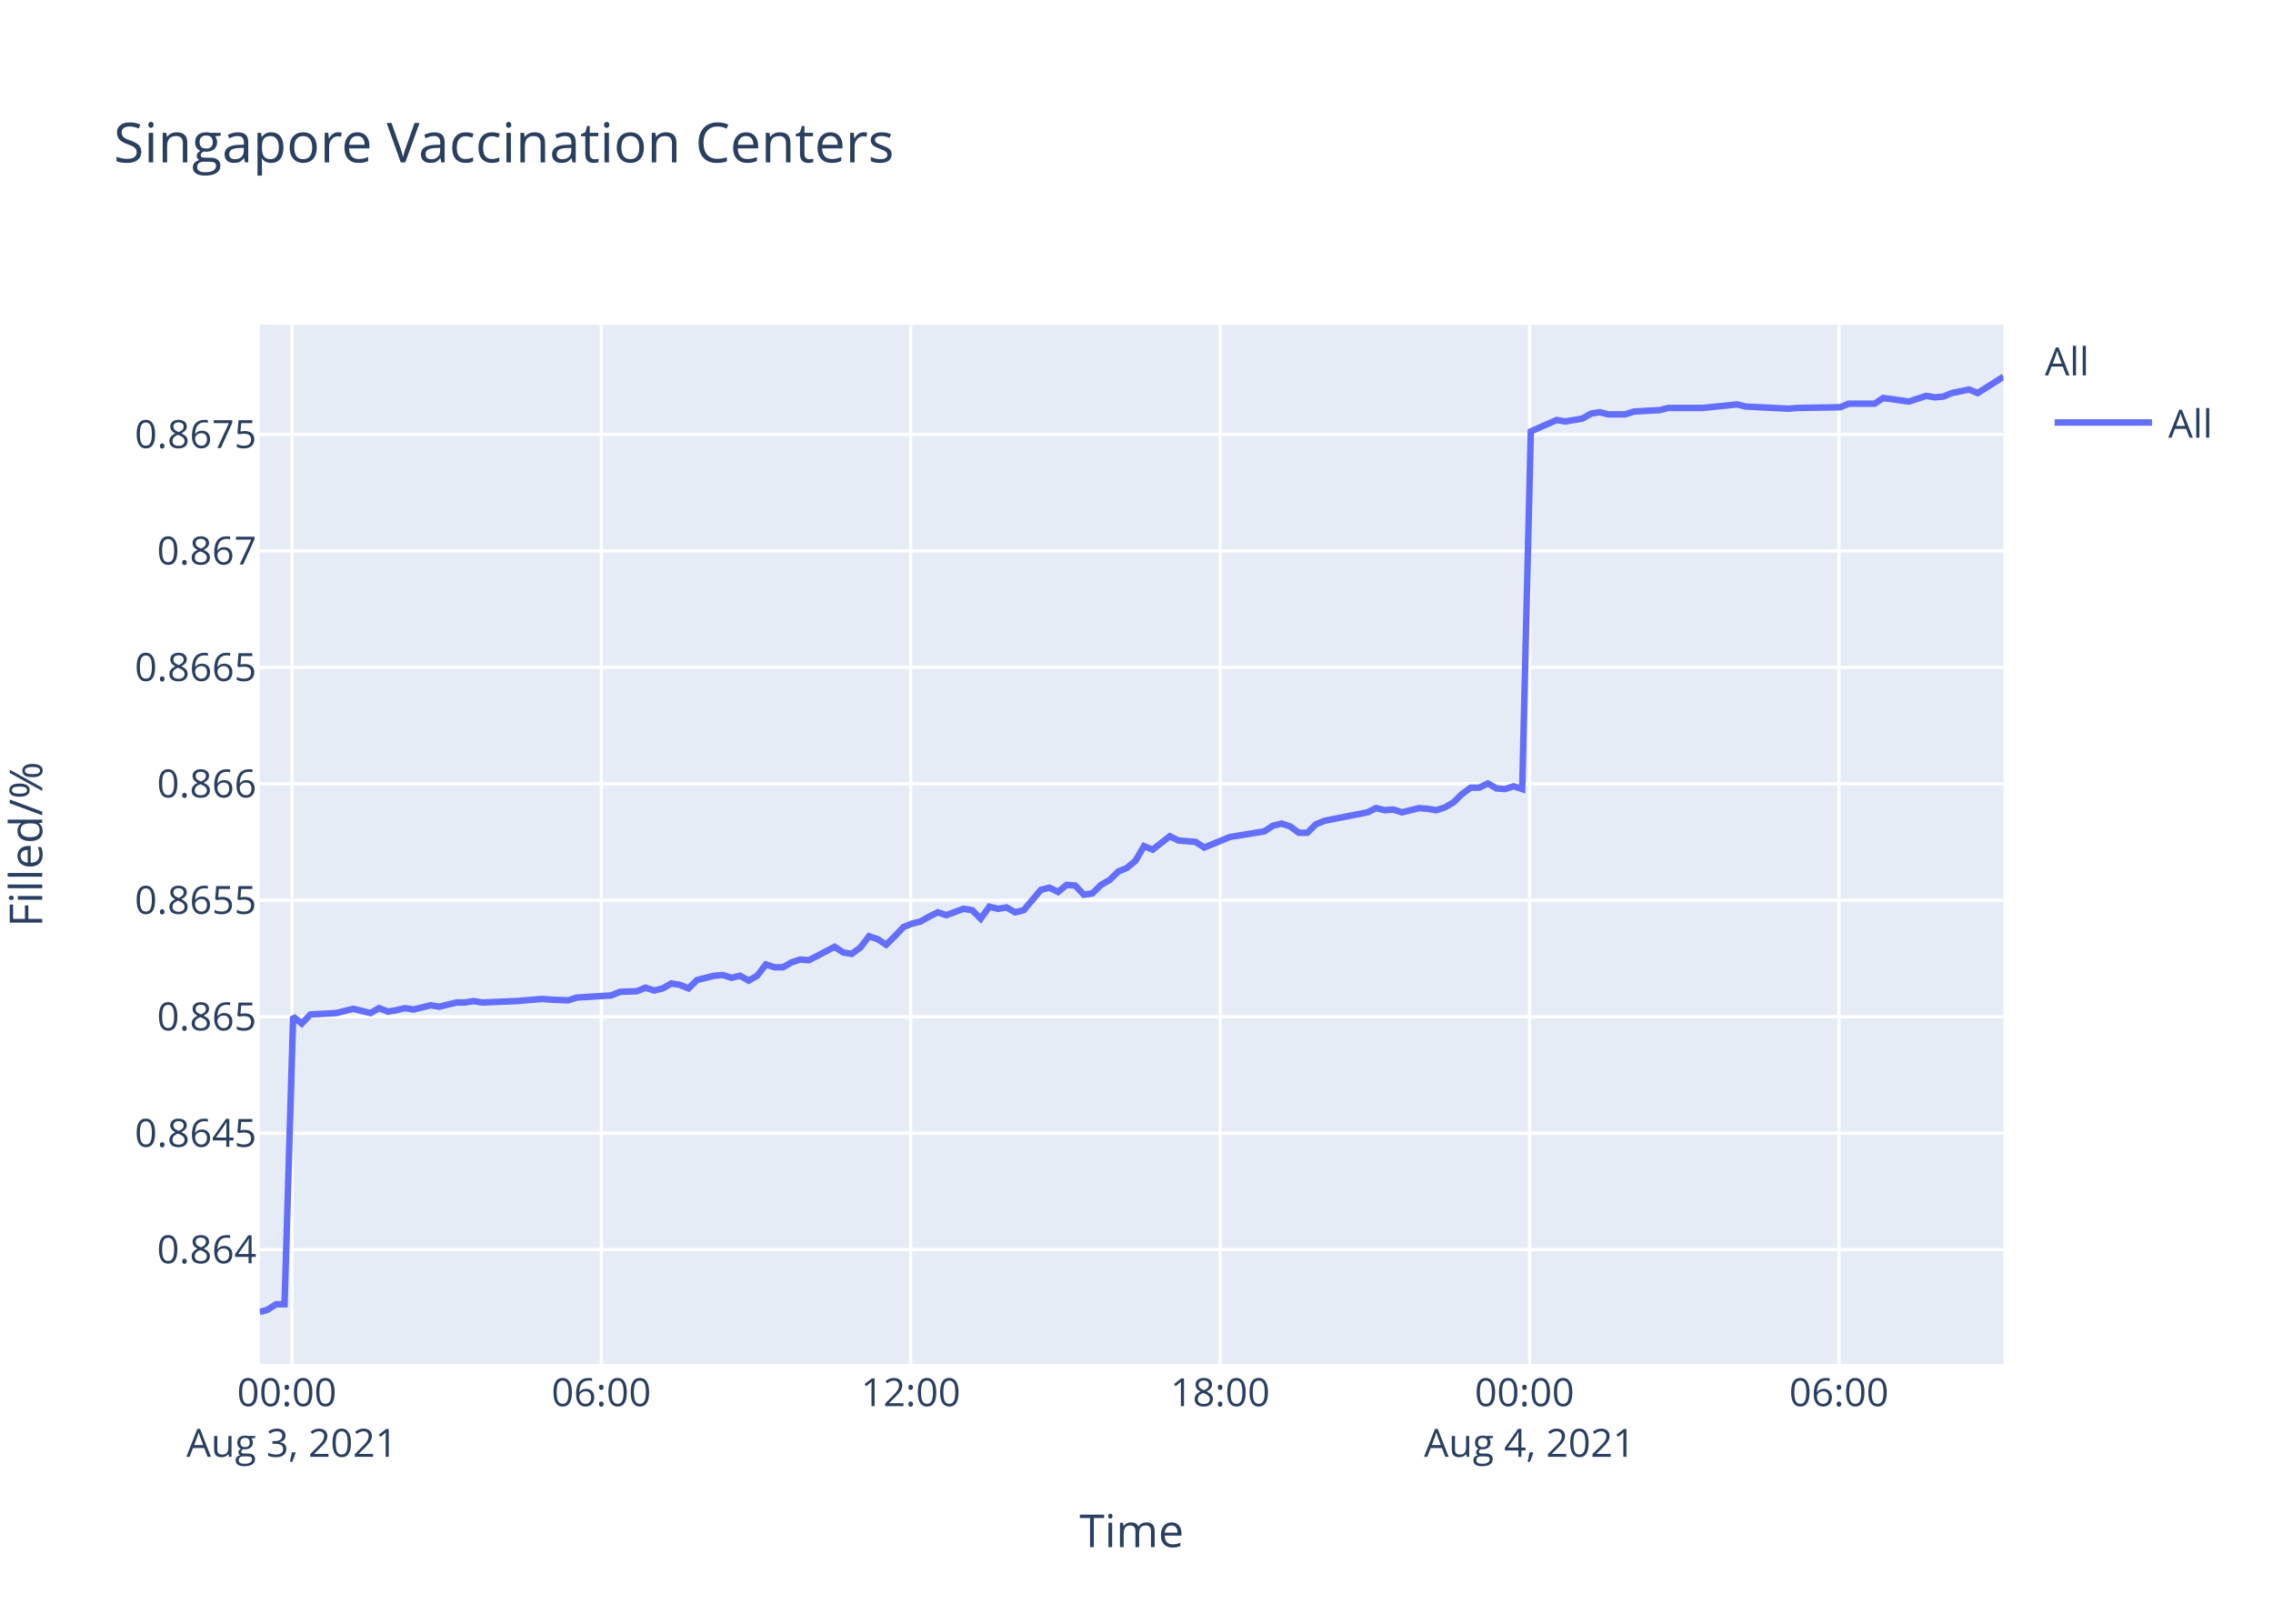
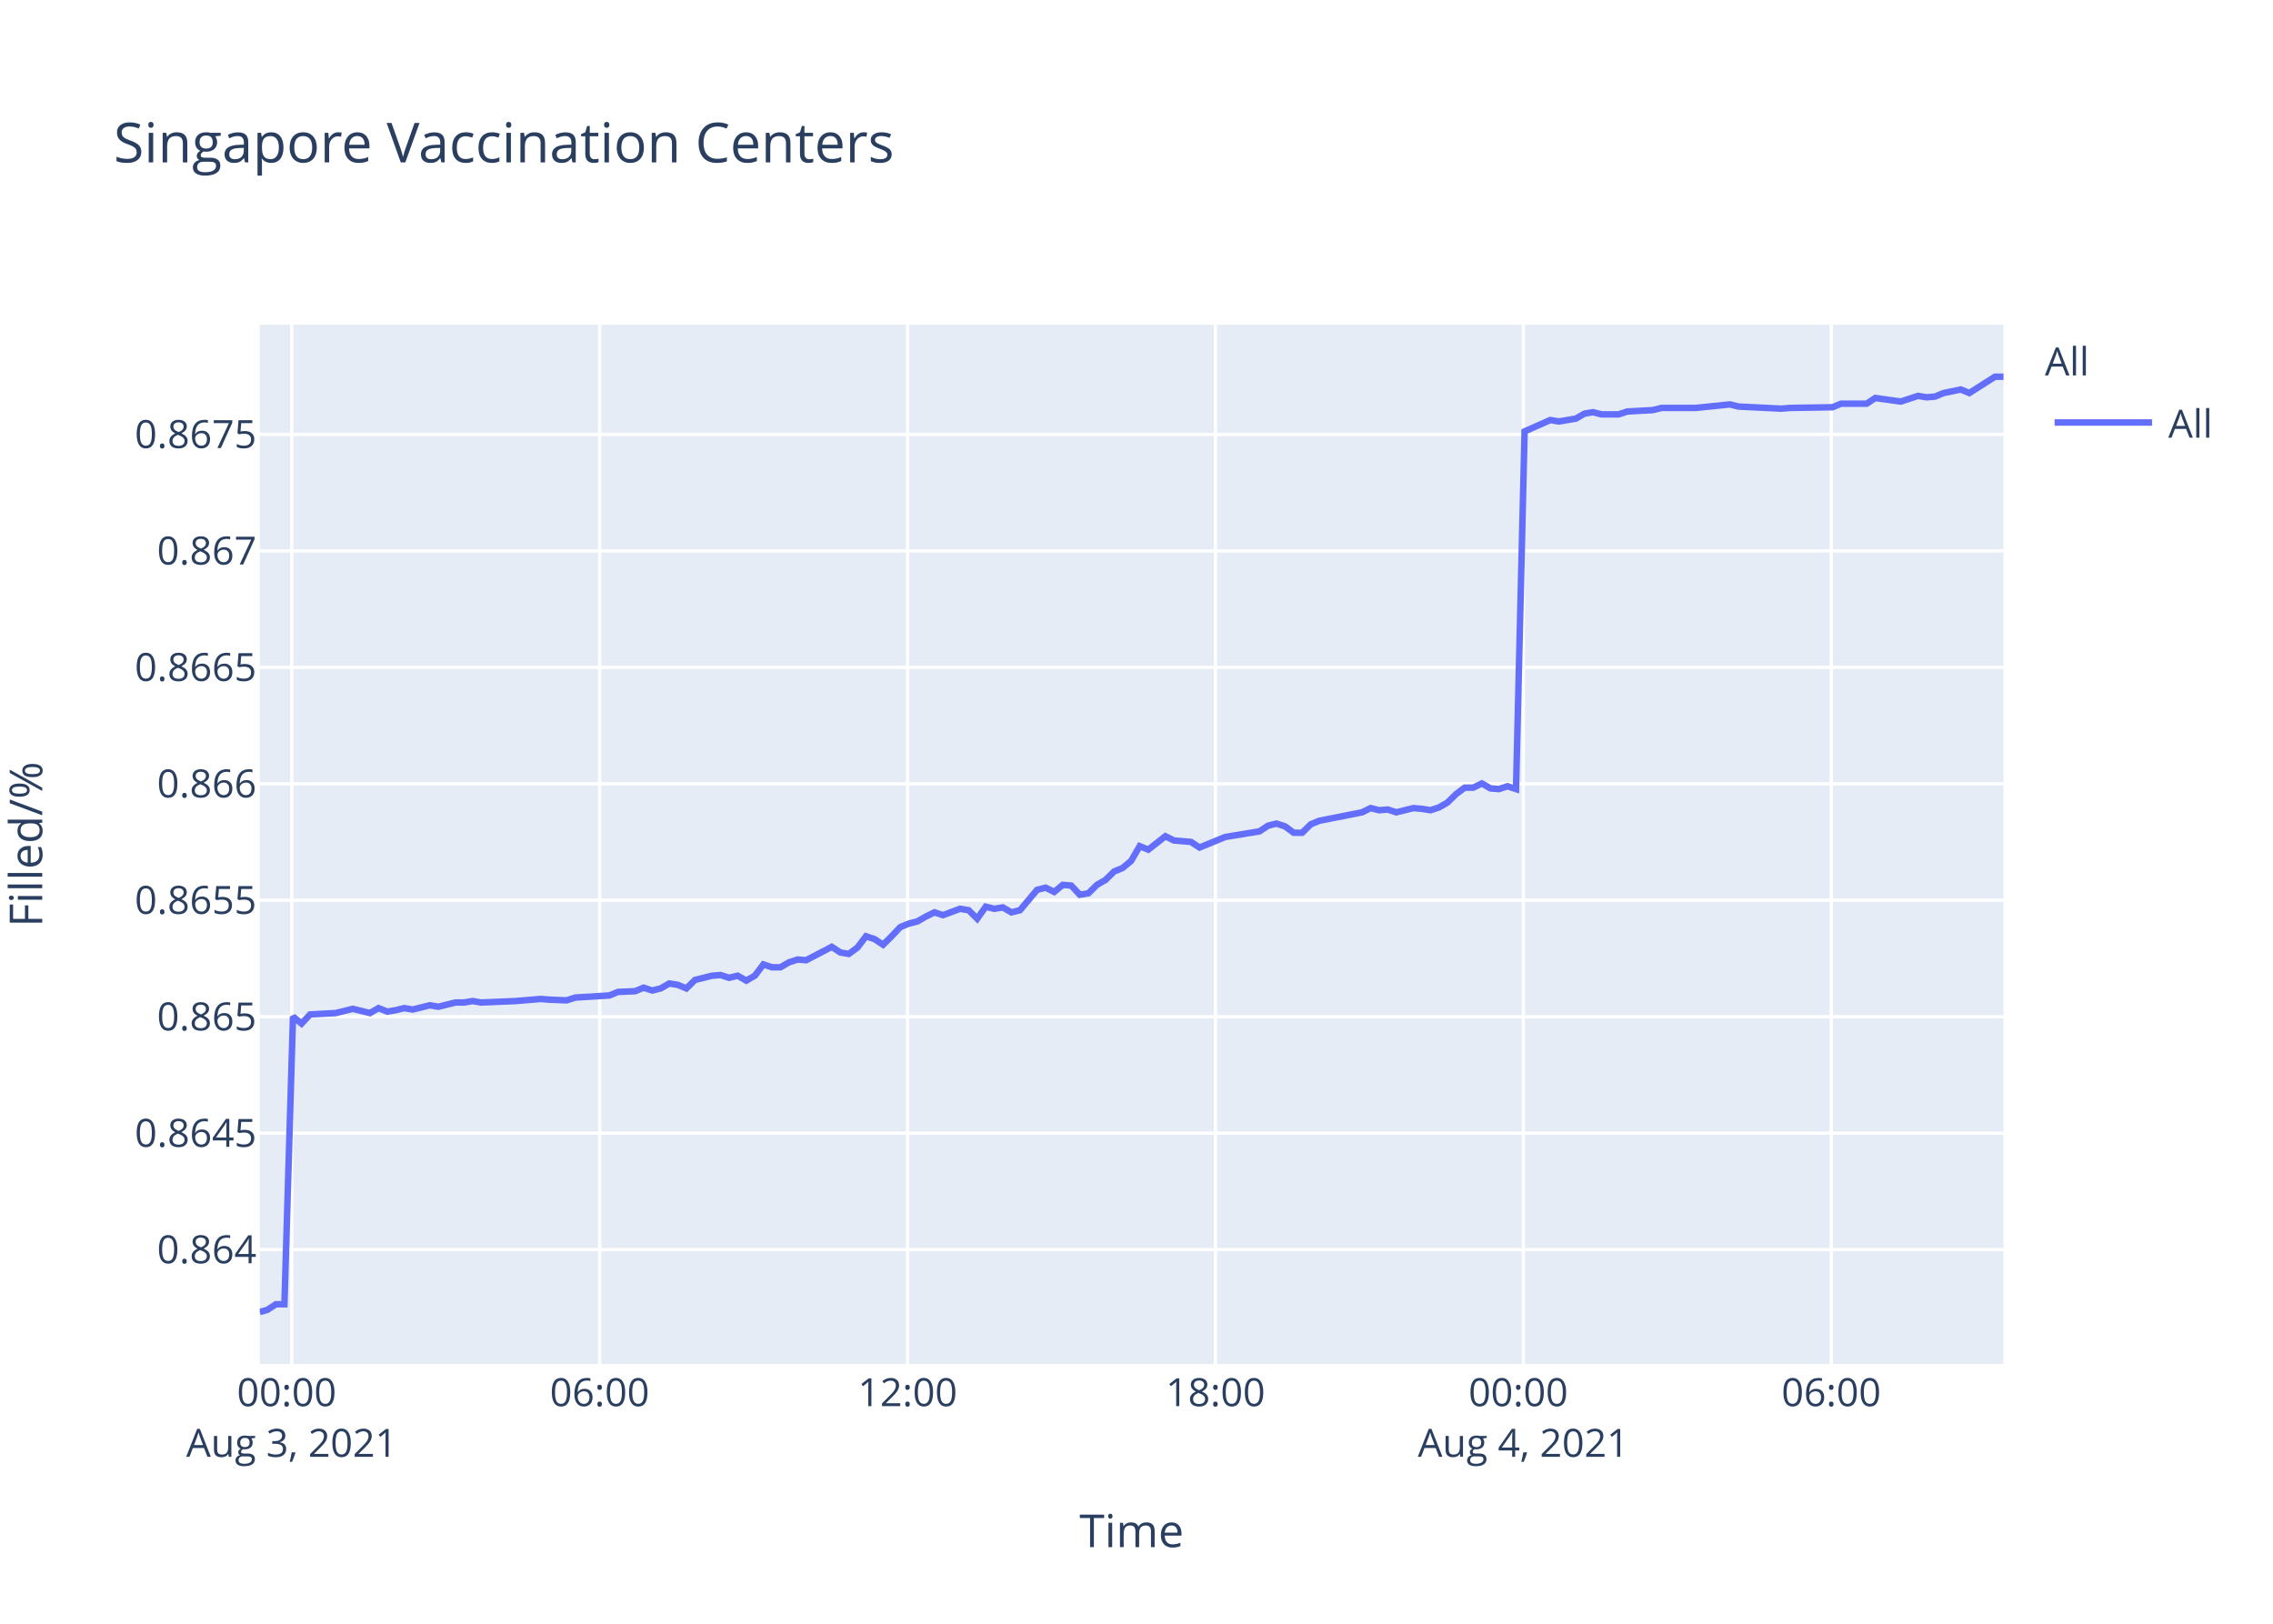
<svg xmlns="http://www.w3.org/2000/svg" class="main-svg" width="700" height="500" style="" viewBox="0 0 700 500">
  <rect x="0" y="0" width="700" height="500" style="fill: rgb(255, 255, 255); fill-opacity: 1;" />
-   <defs id="defs-102a42">
+   <defs id="defs-63ee60">
    <g class="clips">
-       <clipPath id="clip102a42xyplot" class="plotclip">
+       <clipPath id="clip63ee60xyplot" class="plotclip">
        <rect width="537" height="320" />
      </clipPath>
-       <clipPath class="axesclip" id="clip102a42x">
+       <clipPath class="axesclip" id="clip63ee60x">
        <rect x="80" y="0" width="537" height="500" />
      </clipPath>
-       <clipPath class="axesclip" id="clip102a42y">
+       <clipPath class="axesclip" id="clip63ee60y">
        <rect x="0" y="100" width="700" height="320" />
      </clipPath>
-       <clipPath class="axesclip" id="clip102a42xy">
+       <clipPath class="axesclip" id="clip63ee60xy">
        <rect x="80" y="100" width="537" height="320" />
      </clipPath>
    </g>
    <g class="gradients" />
  </defs>
  <g class="bglayer">
    <rect class="bg" x="80" y="100" width="537" height="320" style="fill: rgb(229, 236, 246); fill-opacity: 1; stroke-width: 0;" />
  </g>
  <g class="layer-below">
    <g class="imagelayer" />
    <g class="shapelayer" />
  </g>
  <g class="cartesianlayer">
    <g class="subplot xy">
      <g class="layer-subplot">
        <g class="shapelayer" />
        <g class="imagelayer" />
      </g>
      <g class="gridlayer">
        <g class="x">
-           <path class="xgrid crisp" transform="translate(89.89,0)" d="M0,100v320" style="stroke: rgb(255, 255, 255); stroke-opacity: 1; stroke-width: 1px;" />
-           <path class="xgrid crisp" transform="translate(185.18,0)" d="M0,100v320" style="stroke: rgb(255, 255, 255); stroke-opacity: 1; stroke-width: 1px;" />
-           <path class="xgrid crisp" transform="translate(280.47,0)" d="M0,100v320" style="stroke: rgb(255, 255, 255); stroke-opacity: 1; stroke-width: 1px;" />
-           <path class="xgrid crisp" transform="translate(375.76,0)" d="M0,100v320" style="stroke: rgb(255, 255, 255); stroke-opacity: 1; stroke-width: 1px;" />
-           <path class="xgrid crisp" transform="translate(471.05,0)" d="M0,100v320" style="stroke: rgb(255, 255, 255); stroke-opacity: 1; stroke-width: 1px;" />
-           <path class="xgrid crisp" transform="translate(566.33,0)" d="M0,100v320" style="stroke: rgb(255, 255, 255); stroke-opacity: 1; stroke-width: 1px;" />
+           <path class="xgrid crisp" transform="translate(89.84,0)" d="M0,100v320" style="stroke: rgb(255, 255, 255); stroke-opacity: 1; stroke-width: 1px;" />
+           <path class="xgrid crisp" transform="translate(184.67,0)" d="M0,100v320" style="stroke: rgb(255, 255, 255); stroke-opacity: 1; stroke-width: 1px;" />
+           <path class="xgrid crisp" transform="translate(279.49,0)" d="M0,100v320" style="stroke: rgb(255, 255, 255); stroke-opacity: 1; stroke-width: 1px;" />
+           <path class="xgrid crisp" transform="translate(374.31,0)" d="M0,100v320" style="stroke: rgb(255, 255, 255); stroke-opacity: 1; stroke-width: 1px;" />
+           <path class="xgrid crisp" transform="translate(469.13,0)" d="M0,100v320" style="stroke: rgb(255, 255, 255); stroke-opacity: 1; stroke-width: 1px;" />
+           <path class="xgrid crisp" transform="translate(563.96,0)" d="M0,100v320" style="stroke: rgb(255, 255, 255); stroke-opacity: 1; stroke-width: 1px;" />
        </g>
        <g class="y">
          <path class="ygrid crisp" transform="translate(0,384.8)" d="M80,0h537" style="stroke: rgb(255, 255, 255); stroke-opacity: 1; stroke-width: 1px;" />
          <path class="ygrid crisp" transform="translate(0,348.94)" d="M80,0h537" style="stroke: rgb(255, 255, 255); stroke-opacity: 1; stroke-width: 1px;" />
          <path class="ygrid crisp" transform="translate(0,313.08)" d="M80,0h537" style="stroke: rgb(255, 255, 255); stroke-opacity: 1; stroke-width: 1px;" />
          <path class="ygrid crisp" transform="translate(0,277.21)" d="M80,0h537" style="stroke: rgb(255, 255, 255); stroke-opacity: 1; stroke-width: 1px;" />
          <path class="ygrid crisp" transform="translate(0,241.35)" d="M80,0h537" style="stroke: rgb(255, 255, 255); stroke-opacity: 1; stroke-width: 1px;" />
          <path class="ygrid crisp" transform="translate(0,205.49)" d="M80,0h537" style="stroke: rgb(255, 255, 255); stroke-opacity: 1; stroke-width: 1px;" />
          <path class="ygrid crisp" transform="translate(0,169.63)" d="M80,0h537" style="stroke: rgb(255, 255, 255); stroke-opacity: 1; stroke-width: 1px;" />
          <path class="ygrid crisp" transform="translate(0,133.76)" d="M80,0h537" style="stroke: rgb(255, 255, 255); stroke-opacity: 1; stroke-width: 1px;" />
        </g>
      </g>
      <g class="zerolinelayer" />
      <path class="xlines-below" />
      <path class="ylines-below" />
      <g class="overlines-below" />
      <g class="xaxislayer-below" />
      <g class="yaxislayer-below" />
      <g class="overaxes-below" />
-       <g class="plot" transform="translate(80,100)" clip-path="url('#clip102a42xyplot')">
+       <g class="plot" transform="translate(80,100)" clip-path="url('#clip63ee60xyplot')">
        <g class="scatterlayer mlayer">
-           <g class="trace scatter tracebb67d1" style="stroke-miterlimit: 2; opacity: 1;">
+           <g class="trace scatter trace1c6e2f" style="stroke-miterlimit: 2; opacity: 1;">
            <g class="fills" />
            <g class="errorbars" />
            <g class="lines">
-               <path class="js-line" d="M0,304L2.34,303.35L4.99,301.63L7.63,301.63L10.28,213.03L12.93,215.2L15.58,212.38L23.51,211.95L26.15,211.3L28.8,210.65L31.45,211.3L34.1,211.95L36.75,210.43L39.47,211.51L42.04,211.08L44.69,210.43L47.33,210.86L52.63,209.56L55.28,210L60.58,208.7L63.22,208.7L65.87,208.26L68.51,208.7L79.1,208.26L81.75,208.04L87.03,207.61L89.68,207.83L94.97,208.04L97.62,207.18L108.22,206.53L110.86,205.44L116.14,205.23L118.79,204.14L121.45,205.01L124.09,204.36L126.73,202.84L129.39,203.27L132.04,204.36L134.68,201.76L139.98,200.45L142.61,200.24L145.26,201.1L147.91,200.45L150.56,201.97L153.2,200.45L155.86,196.98L158.49,197.85L161.14,197.85L163.79,196.33L166.45,195.47L169.09,195.68L177.03,191.56L179.68,193.3L182.31,193.73L184.97,191.78L187.61,188.31L190.26,189.18L192.9,190.91L195.55,188.31L198.21,185.49L200.85,184.41L203.5,183.75L206.14,182.24L208.8,180.94L211.44,181.8L216.72,179.85L219.38,180.28L222.02,182.89L224.67,179.2L227.32,179.85L229.97,179.42L232.62,180.94L235.27,180.28L240.56,174L243.2,173.34L245.85,174.65L248.5,172.48L251.14,172.69L253.78,175.51L256.44,175.08L259.08,172.48L261.73,170.96L264.39,168.36L267.03,167.27L269.67,165.1L272.31,160.55L274.97,161.63L280.26,157.51L282.91,158.81L288.2,159.25L290.84,160.98L298.79,157.73L301.45,157.3L309.38,156L312.03,154.26L314.67,153.61L317.32,154.48L319.97,156.43L322.6,156.43L325.25,153.83L327.91,152.74L341.14,150.14L343.79,148.84L346.43,149.49L349.06,149.27L351.72,150.14L354.36,149.49L357.02,148.84L359.67,149.06L362.32,149.49L364.96,148.62L367.6,147.1L370.26,144.5L372.9,142.55L375.55,142.55L378.2,141.25L380.85,142.77L383.48,142.98L386.13,142.12L388.78,142.98L391.43,32.84L399.37,29.34L402.03,29.78L407.32,28.9L409.96,27.37L412.61,26.93L415.25,27.59L420.55,27.59L423.19,26.72L431.12,26.28L433.78,25.62L441.72,25.62L444.37,25.62L454.96,24.53L457.62,25.19L470.84,25.84L473.49,25.62L486.71,25.4L489.36,24.31L497.3,24.31L499.95,22.56L507.89,23.65L510.52,22.78L513.18,21.9L515.82,22.34L518.47,22.12L521.11,21.03L526.42,19.94L529.06,21.03L537,16" style="vector-effect: non-scaling-stroke; fill: none; stroke: rgb(99, 110, 250); stroke-opacity: 1; stroke-width: 2px; opacity: 1;" />
+               <path class="js-line" d="M0,304L2.33,303.35L4.96,301.63L7.59,301.63L10.23,213.03L12.86,215.2L15.5,212.38L23.4,211.95L26.03,211.3L28.66,210.65L31.29,211.3L33.94,211.95L36.57,210.43L39.27,211.51L41.84,211.08L44.47,210.43L47.1,210.86L52.37,209.56L55.01,210L60.28,208.7L62.91,208.7L65.54,208.26L68.17,208.7L78.72,208.26L81.35,208.04L86.61,207.61L89.24,207.83L94.5,208.04L97.14,207.18L107.69,206.53L110.32,205.44L115.58,205.23L118.21,204.14L120.86,205.01L123.48,204.36L126.11,202.84L128.75,203.27L131.39,204.36L134.03,201.76L139.29,200.45L141.91,200.24L144.55,201.1L147.19,200.45L149.83,201.97L152.45,200.45L155.1,196.98L157.72,197.85L160.35,197.85L162.99,196.33L165.63,195.47L168.26,195.68L176.17,191.56L178.8,193.3L181.42,193.73L184.07,191.78L186.69,188.31L189.33,189.18L191.96,190.91L194.59,188.31L197.24,185.49L199.86,184.41L202.5,183.75L205.13,182.24L207.78,180.94L210.41,181.8L215.66,179.85L218.31,180.28L220.94,182.89L223.57,179.2L226.21,179.85L228.84,179.42L231.48,180.94L234.12,180.28L239.39,174L242.02,173.34L244.65,174.65L247.28,172.48L249.91,172.69L252.54,175.51L255.18,175.08L257.82,172.48L260.45,170.96L263.1,168.36L265.73,167.27L268.35,165.1L270.98,160.55L273.63,161.63L278.89,157.51L281.52,158.81L286.79,159.25L289.42,160.98L297.33,157.73L299.98,157.3L307.87,156L310.51,154.26L313.13,153.61L315.77,154.48L318.41,156.43L321.02,156.43L323.66,153.83L326.3,152.74L339.47,150.14L342.11,148.84L344.74,149.49L347.36,149.27L350,150.14L352.63,149.49L355.28,148.84L357.91,149.06L360.55,149.49L363.18,148.62L365.8,147.1L368.45,144.5L371.07,142.55L373.71,142.55L376.35,141.25L378.98,142.77L381.61,142.98L384.24,142.12L386.88,142.98L389.52,32.84L397.42,29.34L400.06,29.78L405.32,28.9L407.96,27.37L410.59,26.93L413.22,27.59L418.5,27.59L421.13,26.72L429.02,26.28L431.66,25.62L439.56,25.62L442.2,25.62L452.74,24.53L455.38,25.19L468.54,25.84L471.18,25.62L484.33,25.4L486.97,24.31L494.87,24.31L497.5,22.56L505.4,23.65L508.03,22.78L510.68,21.9L513.3,22.34L515.93,22.12L518.56,21.03L523.85,19.94L526.47,21.03L534.38,16L537,16" style="vector-effect: non-scaling-stroke; fill: none; stroke: rgb(99, 110, 250); stroke-opacity: 1; stroke-width: 2px; opacity: 1;" />
            </g>
            <g class="points" />
            <g class="text" />
          </g>
        </g>
      </g>
      <g class="overplot" />
      <path class="xlines-above crisp" d="M0,0" style="fill: none;" />
      <path class="ylines-above crisp" d="M0,0" style="fill: none;" />
      <g class="overlines-above" />
      <g class="xaxislayer-above">
        <g class="xtick">
-           <text text-anchor="middle" x="0" y="433" transform="translate(89.89,0)" style="font-family: 'Open Sans', verdana, arial, sans-serif; font-size: 12px; fill: rgb(42, 63, 95); fill-opacity: 1; white-space: pre;">
+           <text text-anchor="middle" x="0" y="433" transform="translate(89.84,0)" style="font-family: 'Open Sans', verdana, arial, sans-serif; font-size: 12px; fill: rgb(42, 63, 95); fill-opacity: 1; white-space: pre;">
            <tspan class="line" dy="0em" x="0" y="433">00:00</tspan>
            <tspan class="line" dy="1.3em" x="0" y="433">Aug 3, 2021</tspan>
          </text>
        </g>
        <g class="xtick">
-           <text text-anchor="middle" x="0" y="433" transform="translate(185.18,0)" style="font-family: 'Open Sans', verdana, arial, sans-serif; font-size: 12px; fill: rgb(42, 63, 95); fill-opacity: 1; white-space: pre;">06:00</text>
+           <text text-anchor="middle" x="0" y="433" transform="translate(184.67,0)" style="font-family: 'Open Sans', verdana, arial, sans-serif; font-size: 12px; fill: rgb(42, 63, 95); fill-opacity: 1; white-space: pre;">06:00</text>
        </g>
        <g class="xtick">
-           <text text-anchor="middle" x="0" y="433" transform="translate(280.47,0)" style="font-family: 'Open Sans', verdana, arial, sans-serif; font-size: 12px; fill: rgb(42, 63, 95); fill-opacity: 1; white-space: pre;">12:00</text>
+           <text text-anchor="middle" x="0" y="433" transform="translate(279.49,0)" style="font-family: 'Open Sans', verdana, arial, sans-serif; font-size: 12px; fill: rgb(42, 63, 95); fill-opacity: 1; white-space: pre;">12:00</text>
        </g>
        <g class="xtick">
-           <text text-anchor="middle" x="0" y="433" transform="translate(375.76,0)" style="font-family: 'Open Sans', verdana, arial, sans-serif; font-size: 12px; fill: rgb(42, 63, 95); fill-opacity: 1; white-space: pre;">18:00</text>
+           <text text-anchor="middle" x="0" y="433" transform="translate(374.31,0)" style="font-family: 'Open Sans', verdana, arial, sans-serif; font-size: 12px; fill: rgb(42, 63, 95); fill-opacity: 1; white-space: pre;">18:00</text>
        </g>
        <g class="xtick">
-           <text text-anchor="middle" x="0" y="433" transform="translate(471.05,0)" style="font-family: 'Open Sans', verdana, arial, sans-serif; font-size: 12px; fill: rgb(42, 63, 95); fill-opacity: 1; white-space: pre;">
+           <text text-anchor="middle" x="0" y="433" transform="translate(469.13,0)" style="font-family: 'Open Sans', verdana, arial, sans-serif; font-size: 12px; fill: rgb(42, 63, 95); fill-opacity: 1; white-space: pre;">
            <tspan class="line" dy="0em" x="0" y="433">00:00</tspan>
            <tspan class="line" dy="1.3em" x="0" y="433">Aug 4, 2021</tspan>
          </text>
        </g>
        <g class="xtick">
-           <text text-anchor="middle" x="0" y="433" transform="translate(566.33,0)" style="font-family: 'Open Sans', verdana, arial, sans-serif; font-size: 12px; fill: rgb(42, 63, 95); fill-opacity: 1; white-space: pre;">06:00</text>
+           <text text-anchor="middle" x="0" y="433" transform="translate(563.96,0)" style="font-family: 'Open Sans', verdana, arial, sans-serif; font-size: 12px; fill: rgb(42, 63, 95); fill-opacity: 1; white-space: pre;">06:00</text>
        </g>
      </g>
      <g class="yaxislayer-above">
        <g class="ytick">
          <text text-anchor="end" x="79" y="4.2" transform="translate(0,384.8)" style="font-family: 'Open Sans', verdana, arial, sans-serif; font-size: 12px; fill: rgb(42, 63, 95); fill-opacity: 1; white-space: pre;">0.864</text>
        </g>
        <g class="ytick">
          <text text-anchor="end" x="79" y="4.2" transform="translate(0,348.94)" style="font-family: 'Open Sans', verdana, arial, sans-serif; font-size: 12px; fill: rgb(42, 63, 95); fill-opacity: 1; white-space: pre;">0.8645</text>
        </g>
        <g class="ytick">
          <text text-anchor="end" x="79" y="4.2" transform="translate(0,313.08)" style="font-family: 'Open Sans', verdana, arial, sans-serif; font-size: 12px; fill: rgb(42, 63, 95); fill-opacity: 1; white-space: pre;">0.865</text>
        </g>
        <g class="ytick">
          <text text-anchor="end" x="79" y="4.2" transform="translate(0,277.21)" style="font-family: 'Open Sans', verdana, arial, sans-serif; font-size: 12px; fill: rgb(42, 63, 95); fill-opacity: 1; white-space: pre;">0.8655</text>
        </g>
        <g class="ytick">
          <text text-anchor="end" x="79" y="4.2" transform="translate(0,241.35)" style="font-family: 'Open Sans', verdana, arial, sans-serif; font-size: 12px; fill: rgb(42, 63, 95); fill-opacity: 1; white-space: pre;">0.866</text>
        </g>
        <g class="ytick">
          <text text-anchor="end" x="79" y="4.2" transform="translate(0,205.49)" style="font-family: 'Open Sans', verdana, arial, sans-serif; font-size: 12px; fill: rgb(42, 63, 95); fill-opacity: 1; white-space: pre;">0.8665</text>
        </g>
        <g class="ytick">
          <text text-anchor="end" x="79" y="4.2" transform="translate(0,169.63)" style="font-family: 'Open Sans', verdana, arial, sans-serif; font-size: 12px; fill: rgb(42, 63, 95); fill-opacity: 1; white-space: pre;">0.867</text>
        </g>
        <g class="ytick">
          <text text-anchor="end" x="79" y="4.2" transform="translate(0,133.76)" style="font-family: 'Open Sans', verdana, arial, sans-serif; font-size: 12px; fill: rgb(42, 63, 95); fill-opacity: 1; white-space: pre;">0.8675</text>
        </g>
      </g>
      <g class="overaxes-above" />
    </g>
  </g>
  <g class="polarlayer" />
  <g class="ternarylayer" />
  <g class="geolayer" />
  <g class="funnelarealayer" />
  <g class="pielayer" />
  <g class="treemaplayer" />
  <g class="sunburstlayer" />
  <g class="glimages" />
-   <defs id="topdefs-102a42">
+   <defs id="topdefs-63ee60">
    <g class="clips" />
-     <clipPath id="legend102a42">
+     <clipPath id="legend63ee60">
      <rect width="60" height="45" x="0" y="0" />
    </clipPath>
  </defs>
  <g class="layer-above">
    <g class="imagelayer" />
    <g class="shapelayer" />
  </g>
  <g class="infolayer">
    <g class="legend" pointer-events="all" transform="translate(627.74,100)">
      <rect class="bg" shape-rendering="crispEdges" width="60" height="45" x="0" y="0" style="stroke: rgb(68, 68, 68); stroke-opacity: 1; fill: rgb(255, 255, 255); fill-opacity: 1; stroke-width: 0px;" />
-       <g class="scrollbox" transform="" clip-path="url('#legend102a42')">
+       <g class="scrollbox" transform="" clip-path="url('#legend63ee60')">
        <text class="legendtitletext" text-anchor="start" x="2" y="15.6" style="font-family: 'Open Sans', verdana, arial, sans-serif; font-size: 12px; fill: rgb(42, 63, 95); fill-opacity: 1; white-space: pre;">All</text>
        <g class="groups" transform="">
          <g class="traces" transform="translate(0,30.1)" style="opacity: 1;">
            <text class="legendtext" text-anchor="start" x="40" y="4.68" style="font-family: 'Open Sans', verdana, arial, sans-serif; font-size: 12px; fill: rgb(42, 63, 95); fill-opacity: 1; white-space: pre;">All</text>
            <g class="layers" style="opacity: 1;">
              <g class="legendfill" />
              <g class="legendlines">
                <path class="js-line" d="M5,0h30" style="fill: none; stroke: rgb(99, 110, 250); stroke-opacity: 1; stroke-width: 2px;" />
              </g>
              <g class="legendsymbols">
                <g class="legendpoints" />
              </g>
            </g>
            <rect class="legendtoggle" x="0" y="-9.5" width="54.891" height="19" style="fill: rgb(0, 0, 0); fill-opacity: 0;" />
          </g>
        </g>
      </g>
      <rect class="scrollbar" rx="20" ry="3" width="0" height="0" x="0" y="0" style="fill: rgb(128, 139, 164); fill-opacity: 1;" />
    </g>
    <g class="g-gtitle">
      <text class="gtitle" x="35" y="50" text-anchor="start" dy="0em" style="font-family: 'Open Sans', verdana, arial, sans-serif; font-size: 17px; fill: rgb(42, 63, 95); opacity: 1; font-weight: normal; white-space: pre;">Singapore Vaccination Centers</text>
    </g>
    <g class="g-xtitle">
      <text class="xtitle" x="348.5" y="476.409" text-anchor="middle" style="font-family: 'Open Sans', verdana, arial, sans-serif; font-size: 14px; fill: rgb(42, 63, 95); opacity: 1; font-weight: normal; white-space: pre;">Time</text>
    </g>
    <g class="g-ytitle" transform="translate(0.7998047,0)">
      <text class="ytitle" transform="rotate(-90,12.2,260)" x="12.2" y="260" text-anchor="middle" style="font-family: 'Open Sans', verdana, arial, sans-serif; font-size: 14px; fill: rgb(42, 63, 95); opacity: 1; font-weight: normal; white-space: pre;">Filled/%</text>
    </g>
  </g>
</svg>
